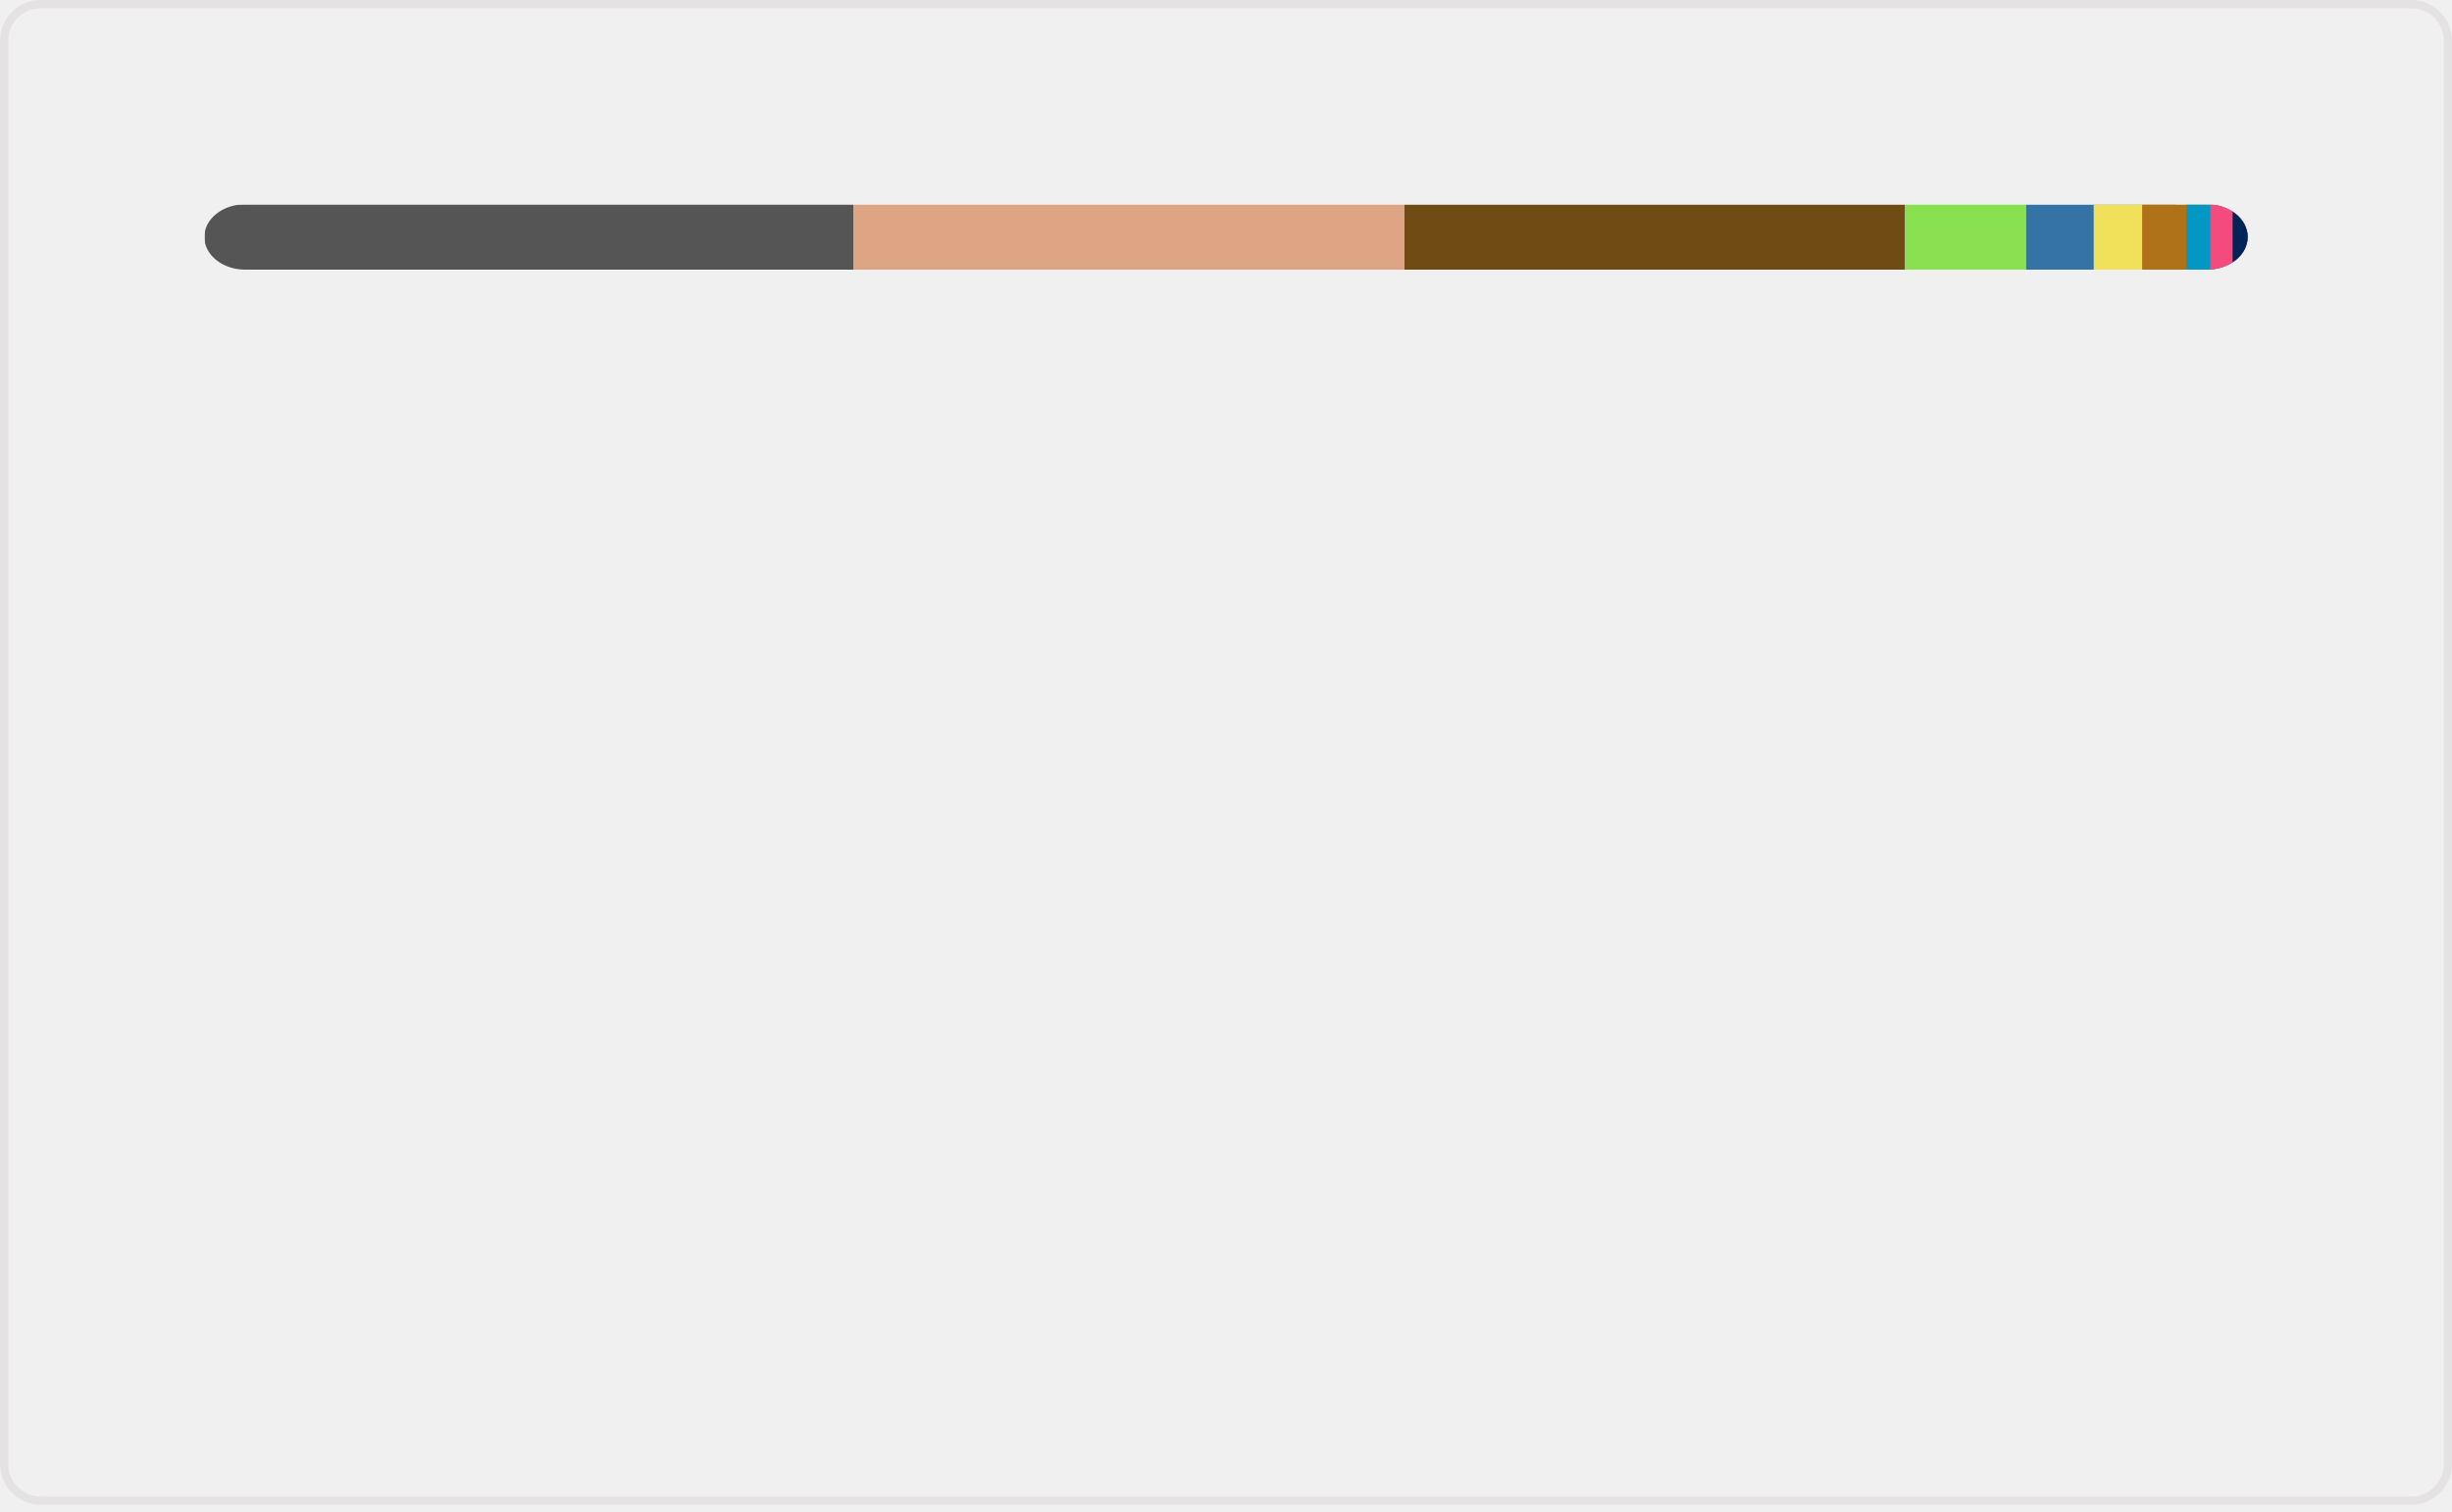
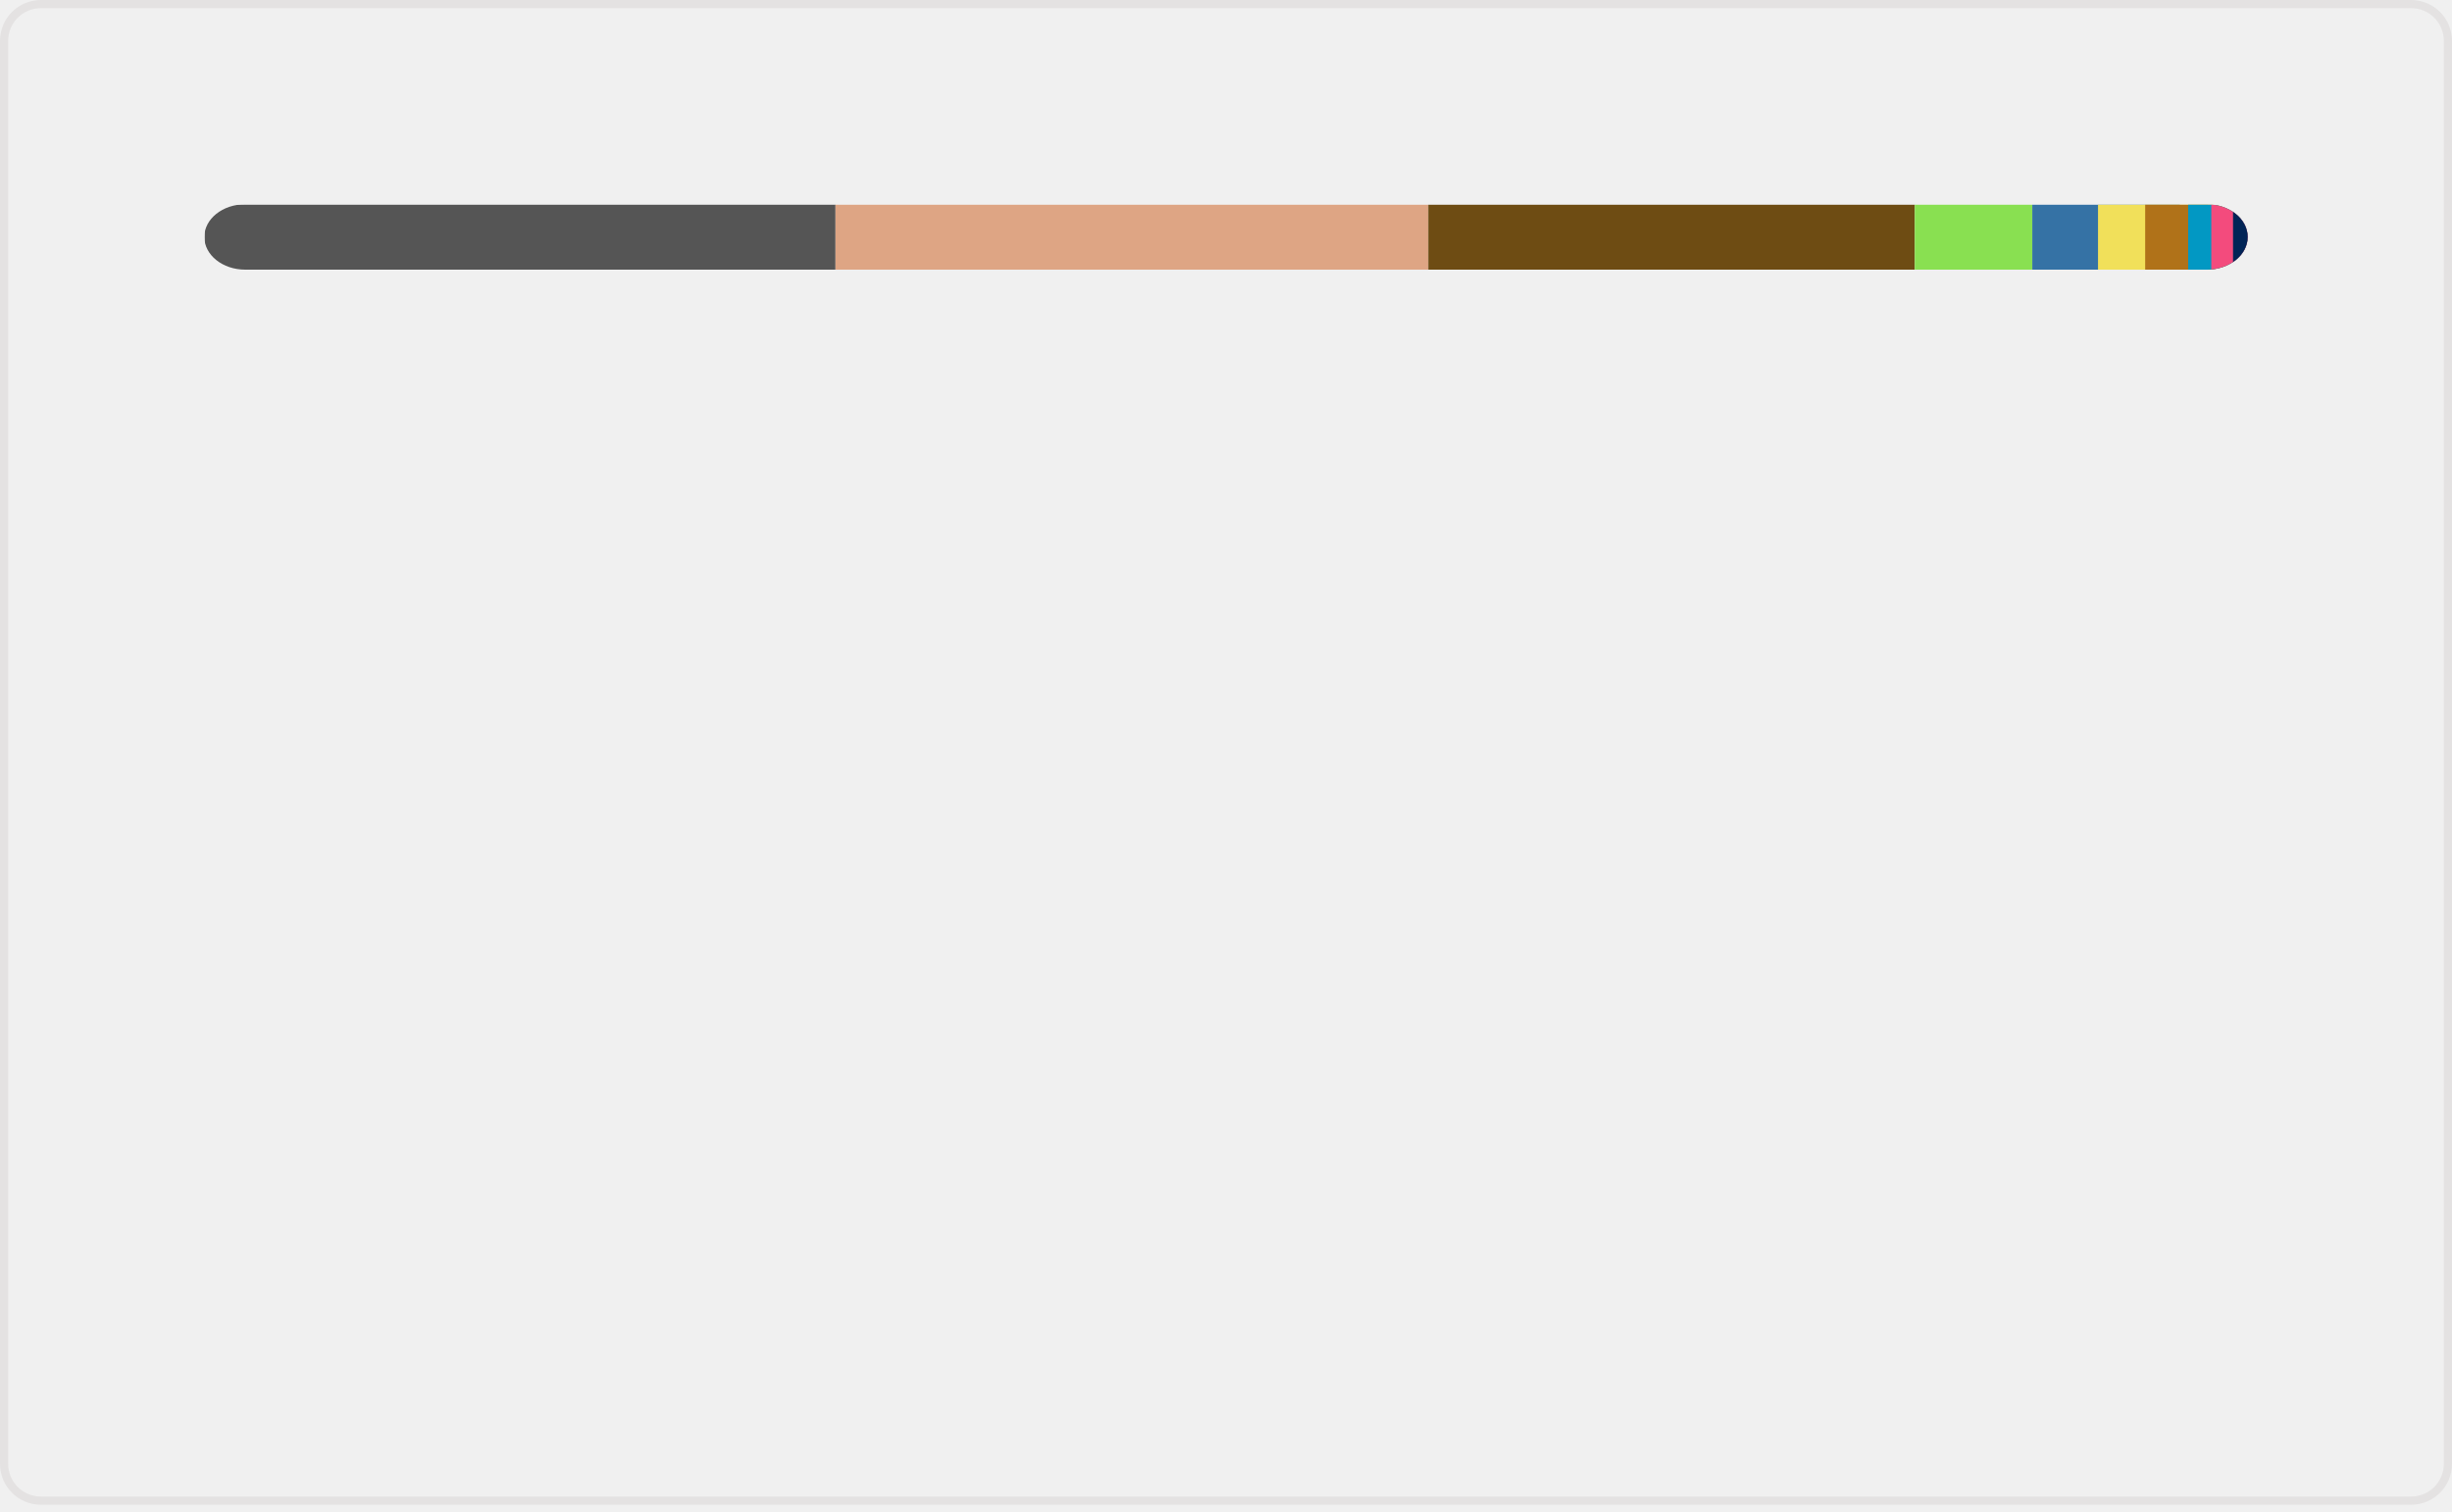
<svg xmlns="http://www.w3.org/2000/svg" width="300" height="185" viewBox="0 0 300 185" fill="none" role="img" aria-labelledby="descId">
  <style>
          .header {
            font: 600 18px 'Segoe UI', Ubuntu, Sans-Serif;
            fill: #006AFF;
            animation: fadeInAnimation 0.8s ease-in-out forwards;
          }
          @supports(-moz-appearance: auto) {
            /* Selector detects Firefox */
            .header { font-size: 15.5px; }
          }
          
    @keyframes slideInAnimation {
      from {
        width: 0;
      }
      to {
        width: calc(100%-100px);
      }
    }
    @keyframes growWidthAnimation {
      from {
        width: 0;
      }
      to {
        width: 100%;
      }
    }
    .stat {
      font: 600 14px 'Segoe UI', Ubuntu, "Helvetica Neue", Sans-Serif; fill: #9198a1;
    }
    @supports(-moz-appearance: auto) {
      /* Selector detects Firefox */
      .stat { font-size:12px; }
    }
    .bold { font-weight: 700 }
    .lang-name {
      font: 400 11px "Segoe UI", Ubuntu, Sans-Serif;
      fill: #9198a1;
    }
    .stagger {
      opacity: 0;
      animation: fadeInAnimation 0.3s ease-in-out forwards;
    }
    #rect-mask rect{
      animation: slideInAnimation 1s ease-in-out forwards;
    }
    .lang-progress{
      animation: growWidthAnimation 0.6s ease-in-out forwards;
    }
    

          
      /* Animations */
      @keyframes scaleInAnimation {
        from {
          transform: translate(-5px, 5px) scale(0);
        }
        to {
          transform: translate(-5px, 5px) scale(1);
        }
      }
      @keyframes fadeInAnimation {
        from {
          opacity: 0;
        }
        to {
          opacity: 1;
        }
      }
    
          
        </style>
  <rect data-testid="card-bg" x="0.5" y="0.5" rx="4.5" height="99%" stroke="#e4e2e2" width="299" fill="#ffffff00" stroke-opacity="1" />
  <g data-testid="main-card-body" transform="translate(0, 25)">
    <svg data-testid="lang-items" x="25">
      <mask id="rect-mask">
        <rect x="0" y="0" width="250" height="8" fill="white" rx="5" />
      </mask>
-       <rect mask="url(#rect-mask)" data-testid="lang-progress" x="0" y="0" width="79.45" height="8" fill="#555555" />
-       <rect mask="url(#rect-mask)" data-testid="lang-progress" x="79.45" y="0" width="67.39" height="8" fill="#dea584" />
-       <rect mask="url(#rect-mask)" data-testid="lang-progress" x="146.84" y="0" width="61.25" height="8" fill="#6E4C13" />
-       <rect mask="url(#rect-mask)" data-testid="lang-progress" x="208.09" y="0" width="14.8" height="8" fill="#89e051" />
-       <rect mask="url(#rect-mask)" data-testid="lang-progress" x="222.89" y="0" width="18.27" height="8" fill="#3572A5" />
-       <rect mask="url(#rect-mask)" data-testid="lang-progress" x="231.16" y="0" width="15.93" height="8" fill="#f1e05a" />
-       <rect mask="url(#rect-mask)" data-testid="lang-progress" x="237.09" y="0" width="15.41" height="8" fill="#b07219" />
-       <rect mask="url(#rect-mask)" data-testid="lang-progress" x="242.5" y="0" width="12.92" height="8" fill="#0298c3" />
-       <rect mask="url(#rect-mask)" data-testid="lang-progress" x="245.42" y="0" width="12.74" height="8" fill="#f34b7d" />
-       <rect mask="url(#rect-mask)" data-testid="lang-progress" x="248.16" y="0" width="11.84" height="8" fill="#012456" />
+       <rect mask="url(#rect-mask)" data-testid="lang-progress" x="0" y="0" width="77.22" height="8" fill="#555555" />
+       <rect mask="url(#rect-mask)" data-testid="lang-progress" x="77.22" y="0" width="72.53" height="8" fill="#dea584" />
+       <rect mask="url(#rect-mask)" data-testid="lang-progress" x="149.75" y="0" width="59.52" height="8" fill="#6E4C13" />
+       <rect mask="url(#rect-mask)" data-testid="lang-progress" x="209.27" y="0" width="14.38" height="8" fill="#89e051" />
+       <rect mask="url(#rect-mask)" data-testid="lang-progress" x="223.65" y="0" width="18.04" height="8" fill="#3572A5" />
+       <rect mask="url(#rect-mask)" data-testid="lang-progress" x="231.69" y="0" width="15.77" height="8" fill="#f1e05a" />
+       <rect mask="url(#rect-mask)" data-testid="lang-progress" x="237.46" y="0" width="15.26" height="8" fill="#b07219" />
+       <rect mask="url(#rect-mask)" data-testid="lang-progress" x="242.72" y="0" width="12.83" height="8" fill="#0298c3" />
+       <rect mask="url(#rect-mask)" data-testid="lang-progress" x="245.55" y="0" width="12.66" height="8" fill="#f34b7d" />
+       <rect mask="url(#rect-mask)" data-testid="lang-progress" x="248.21" y="0" width="11.78" height="8" fill="#012456" />
      <g transform="translate(0, 25)">
        <g transform="translate(0, 0)">
          <g transform="translate(0, 0)">
            <g class="stagger" style="animation-delay: 450ms">
              <circle cx="5" cy="6" r="5" fill="#555555" />
              <text data-testid="lang-name" x="15" y="10" class="lang-name">
-         C 31.78%
+         C 30.89%
      </text>
            </g>
          </g>
          <g transform="translate(0, 25)">
            <g class="stagger" style="animation-delay: 600ms">
              <circle cx="5" cy="6" r="5" fill="#dea584" />
              <text data-testid="lang-name" x="15" y="10" class="lang-name">
-         Rust 26.96%
+         Rust 29.01%
      </text>
            </g>
          </g>
          <g transform="translate(0, 50)">
            <g class="stagger" style="animation-delay: 750ms">
              <circle cx="5" cy="6" r="5" fill="#6E4C13" />
              <text data-testid="lang-name" x="15" y="10" class="lang-name">
-         Assembly 24.50%
+         Assembly 23.81%
      </text>
            </g>
          </g>
          <g transform="translate(0, 75)">
            <g class="stagger" style="animation-delay: 900ms">
              <circle cx="5" cy="6" r="5" fill="#89e051" />
              <text data-testid="lang-name" x="15" y="10" class="lang-name">
-         Shell 5.92%
+         Shell 5.75%
      </text>
            </g>
          </g>
          <g transform="translate(0, 100)">
            <g class="stagger" style="animation-delay: 1050ms">
              <circle cx="5" cy="6" r="5" fill="#3572A5" />
              <text data-testid="lang-name" x="15" y="10" class="lang-name">
-         Python 3.31%
+         Python 3.22%
      </text>
            </g>
          </g>
        </g>
        <g transform="translate(150, 0)">
          <g transform="translate(0, 0)">
            <g class="stagger" style="animation-delay: 450ms">
              <circle cx="5" cy="6" r="5" fill="#f1e05a" />
              <text data-testid="lang-name" x="15" y="10" class="lang-name">
-         JavaScript 2.37%
+         JavaScript 2.31%
      </text>
            </g>
          </g>
          <g transform="translate(0, 25)">
            <g class="stagger" style="animation-delay: 600ms">
              <circle cx="5" cy="6" r="5" fill="#b07219" />
              <text data-testid="lang-name" x="15" y="10" class="lang-name">
-         Java 2.17%
+         Java 2.10%
      </text>
            </g>
          </g>
          <g transform="translate(0, 50)">
            <g class="stagger" style="animation-delay: 750ms">
              <circle cx="5" cy="6" r="5" fill="#0298c3" />
              <text data-testid="lang-name" x="15" y="10" class="lang-name">
-         Perl 1.17%
+         Perl 1.13%
      </text>
            </g>
          </g>
          <g transform="translate(0, 75)">
            <g class="stagger" style="animation-delay: 900ms">
              <circle cx="5" cy="6" r="5" fill="#f34b7d" />
              <text data-testid="lang-name" x="15" y="10" class="lang-name">
-         C++ 1.10%
+         C++ 1.07%
      </text>
            </g>
          </g>
          <g transform="translate(0, 100)">
            <g class="stagger" style="animation-delay: 1050ms">
              <circle cx="5" cy="6" r="5" fill="#012456" />
              <text data-testid="lang-name" x="15" y="10" class="lang-name">
-         PowerShell 0.73%
+         PowerShell 0.71%
      </text>
            </g>
          </g>
        </g>
      </g>
    </svg>
  </g>
</svg>
